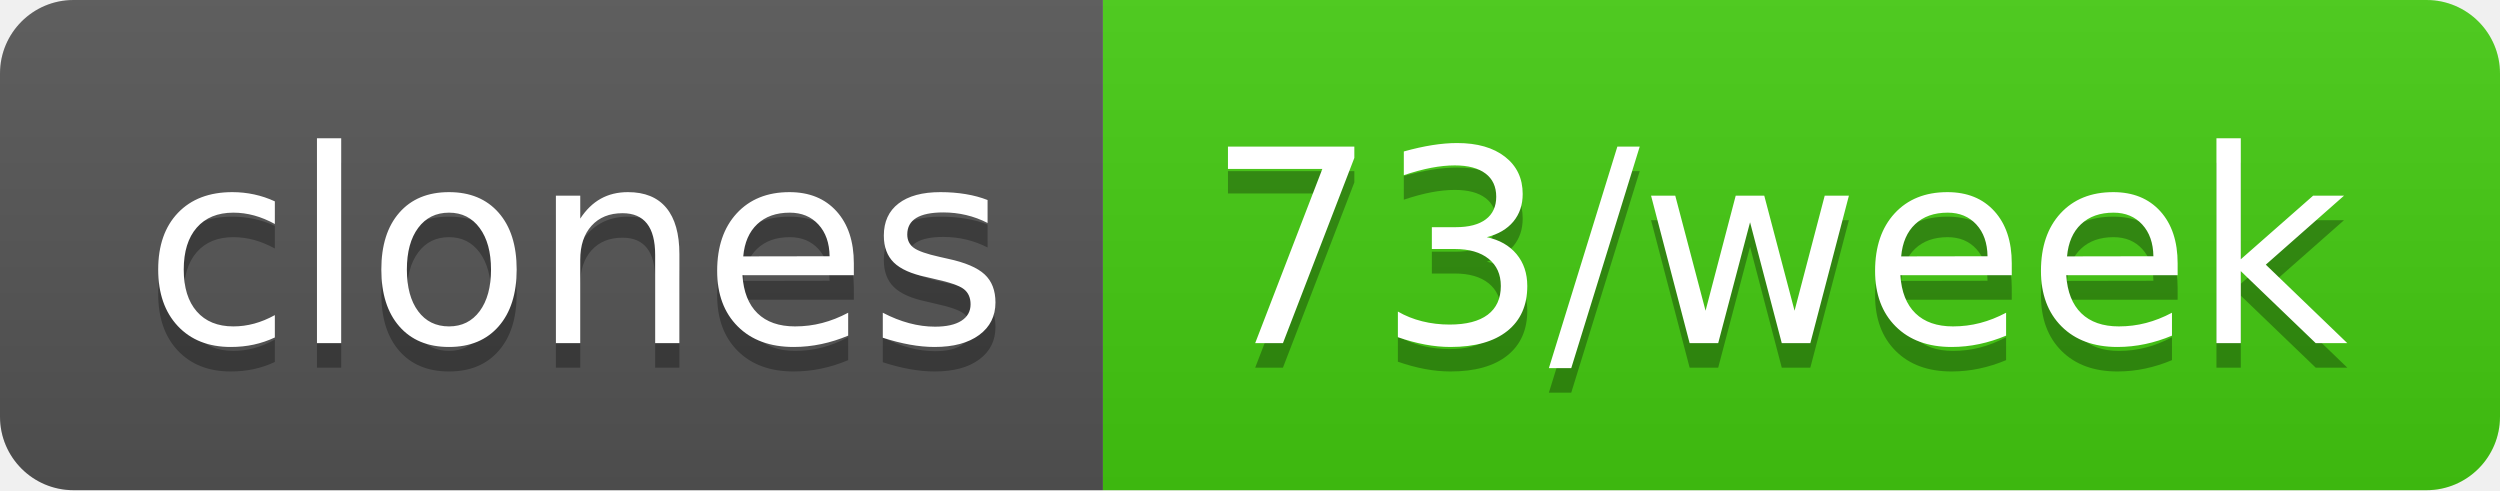
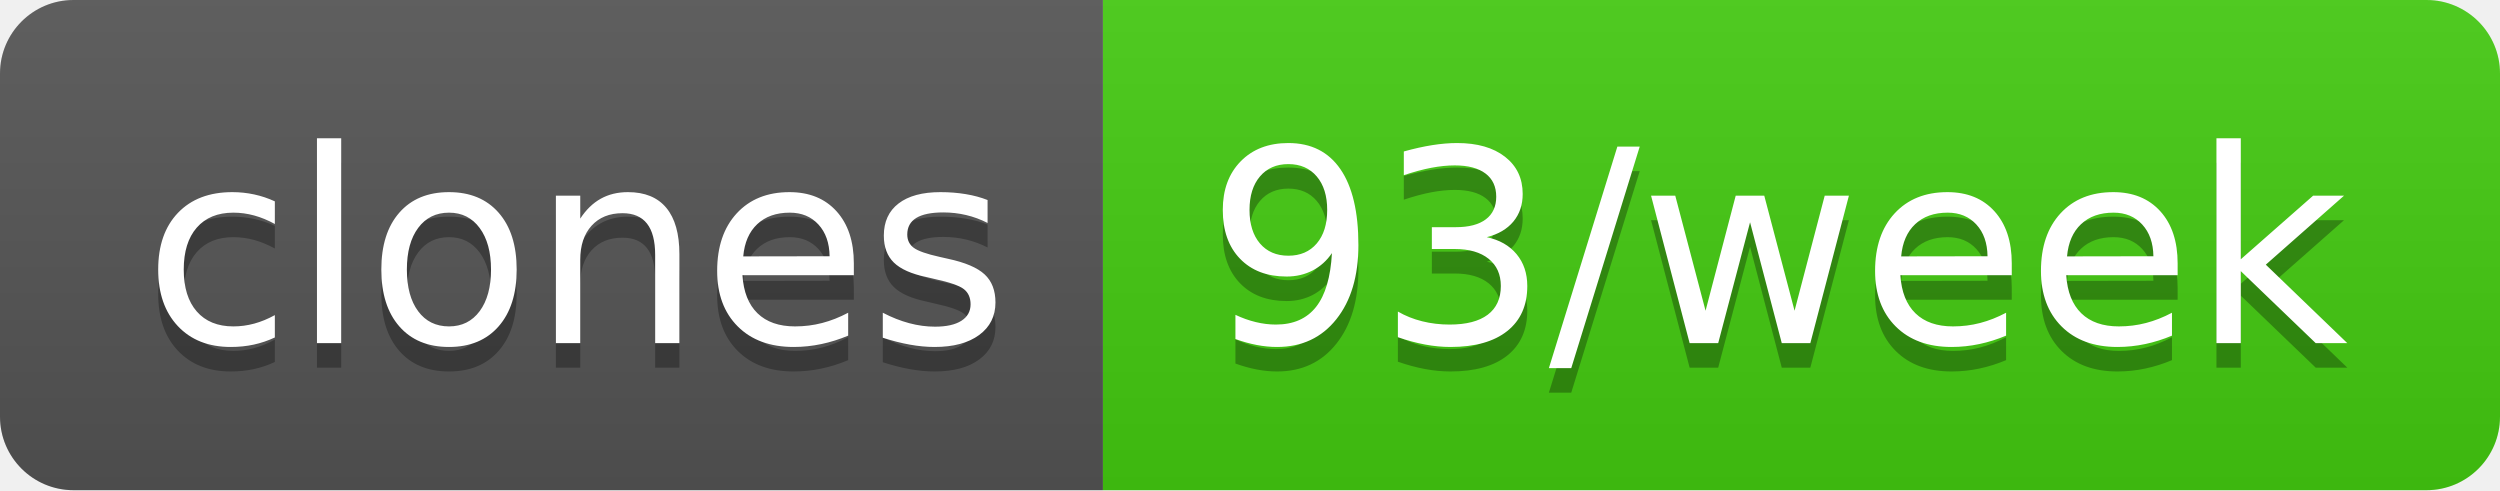
- <svg xmlns="http://www.w3.org/2000/svg" width="102" height="20" role="img" aria-label="clones: 73/week">
+ <svg xmlns="http://www.w3.org/2000/svg" width="102" height="20" role="img" aria-label="clones: 93/week">
  <linearGradient id="s" x2="0" y2="100%">
    <stop offset="0" stop-color="#bbb" stop-opacity=".1" />
    <stop offset="1" stop-opacity=".1" />
  </linearGradient>
  <clipPath id="r">
    <rect width="102" height="20" rx="3" fill="#fff" />
  </clipPath>
  <g clip-path="url(#r)">
    <rect width="45" height="20" fill="#555" />
    <rect x="45" width="57" height="20" fill="#4c1" />
    <rect width="102" height="20" fill="url(#s)" />
  </g>
  <g fill="#fff" text-anchor="middle" font-family="Verdana,Geneva,DejaVu Sans,sans-serif" text-rendering="geometricPrecision" font-size="110">
    <text aria-hidden="true" x="235" y="150" fill="#010101" fill-opacity=".3" transform="scale(.1)" textLength="350">clones</text>
    <text x="235" y="140" transform="scale(.1)" fill="#fff" textLength="350">clones</text>
-     <text aria-hidden="true" x="725" y="150" fill="#010101" fill-opacity=".3" transform="scale(.1)" textLength="470">73/week</text>
-     <text x="725" y="140" transform="scale(.1)" fill="#fff" textLength="470">73/week</text>
+     <text aria-hidden="true" x="725" y="150" fill="#010101" fill-opacity=".3" transform="scale(.1)" textLength="470">93/week</text>
+     <text x="725" y="140" transform="scale(.1)" fill="#fff" textLength="470">93/week</text>
  </g>
</svg>
